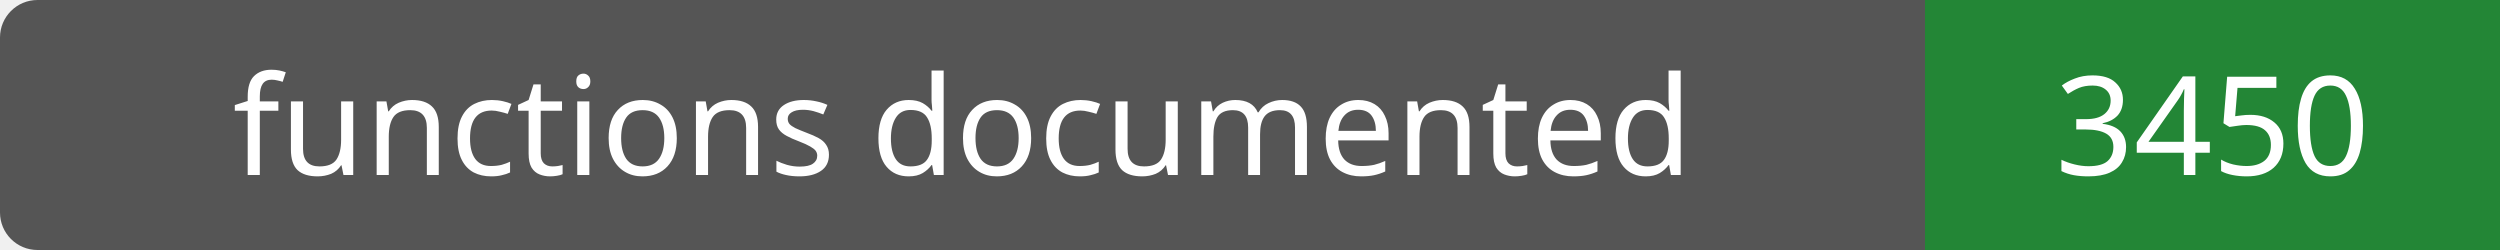
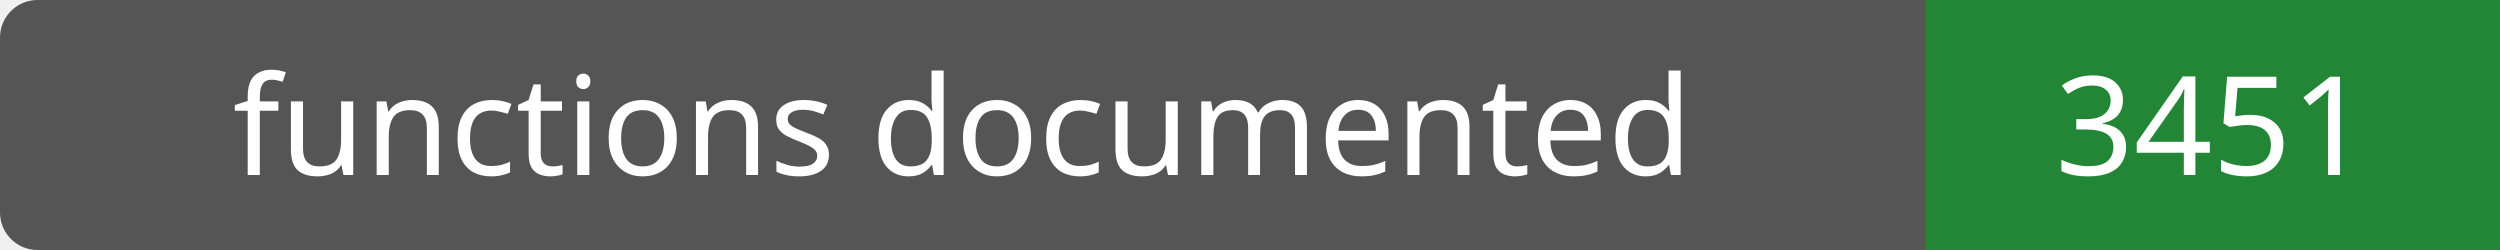
- <svg xmlns="http://www.w3.org/2000/svg" width="200" height="20" role="img" aria-label="functions documented: 3450">
+ <svg xmlns="http://www.w3.org/2000/svg" width="200" height="20" role="img" aria-label="functions documented: 3451">
  <rect width="200" height="20" rx="3" fill="#555" />
  <path fill="#238636" d="M154 0h46v20H154z" />
  <g fill="#fff" text-anchor="middle" font-family="Verdana,sans-serif" font-size="11">
    <text x="77.0" y="14">functions documented</text>
-     <text x="177.0" y="14">3450</text>
+     <text x="177.0" y="14">3451</text>
  </g>
</svg>
